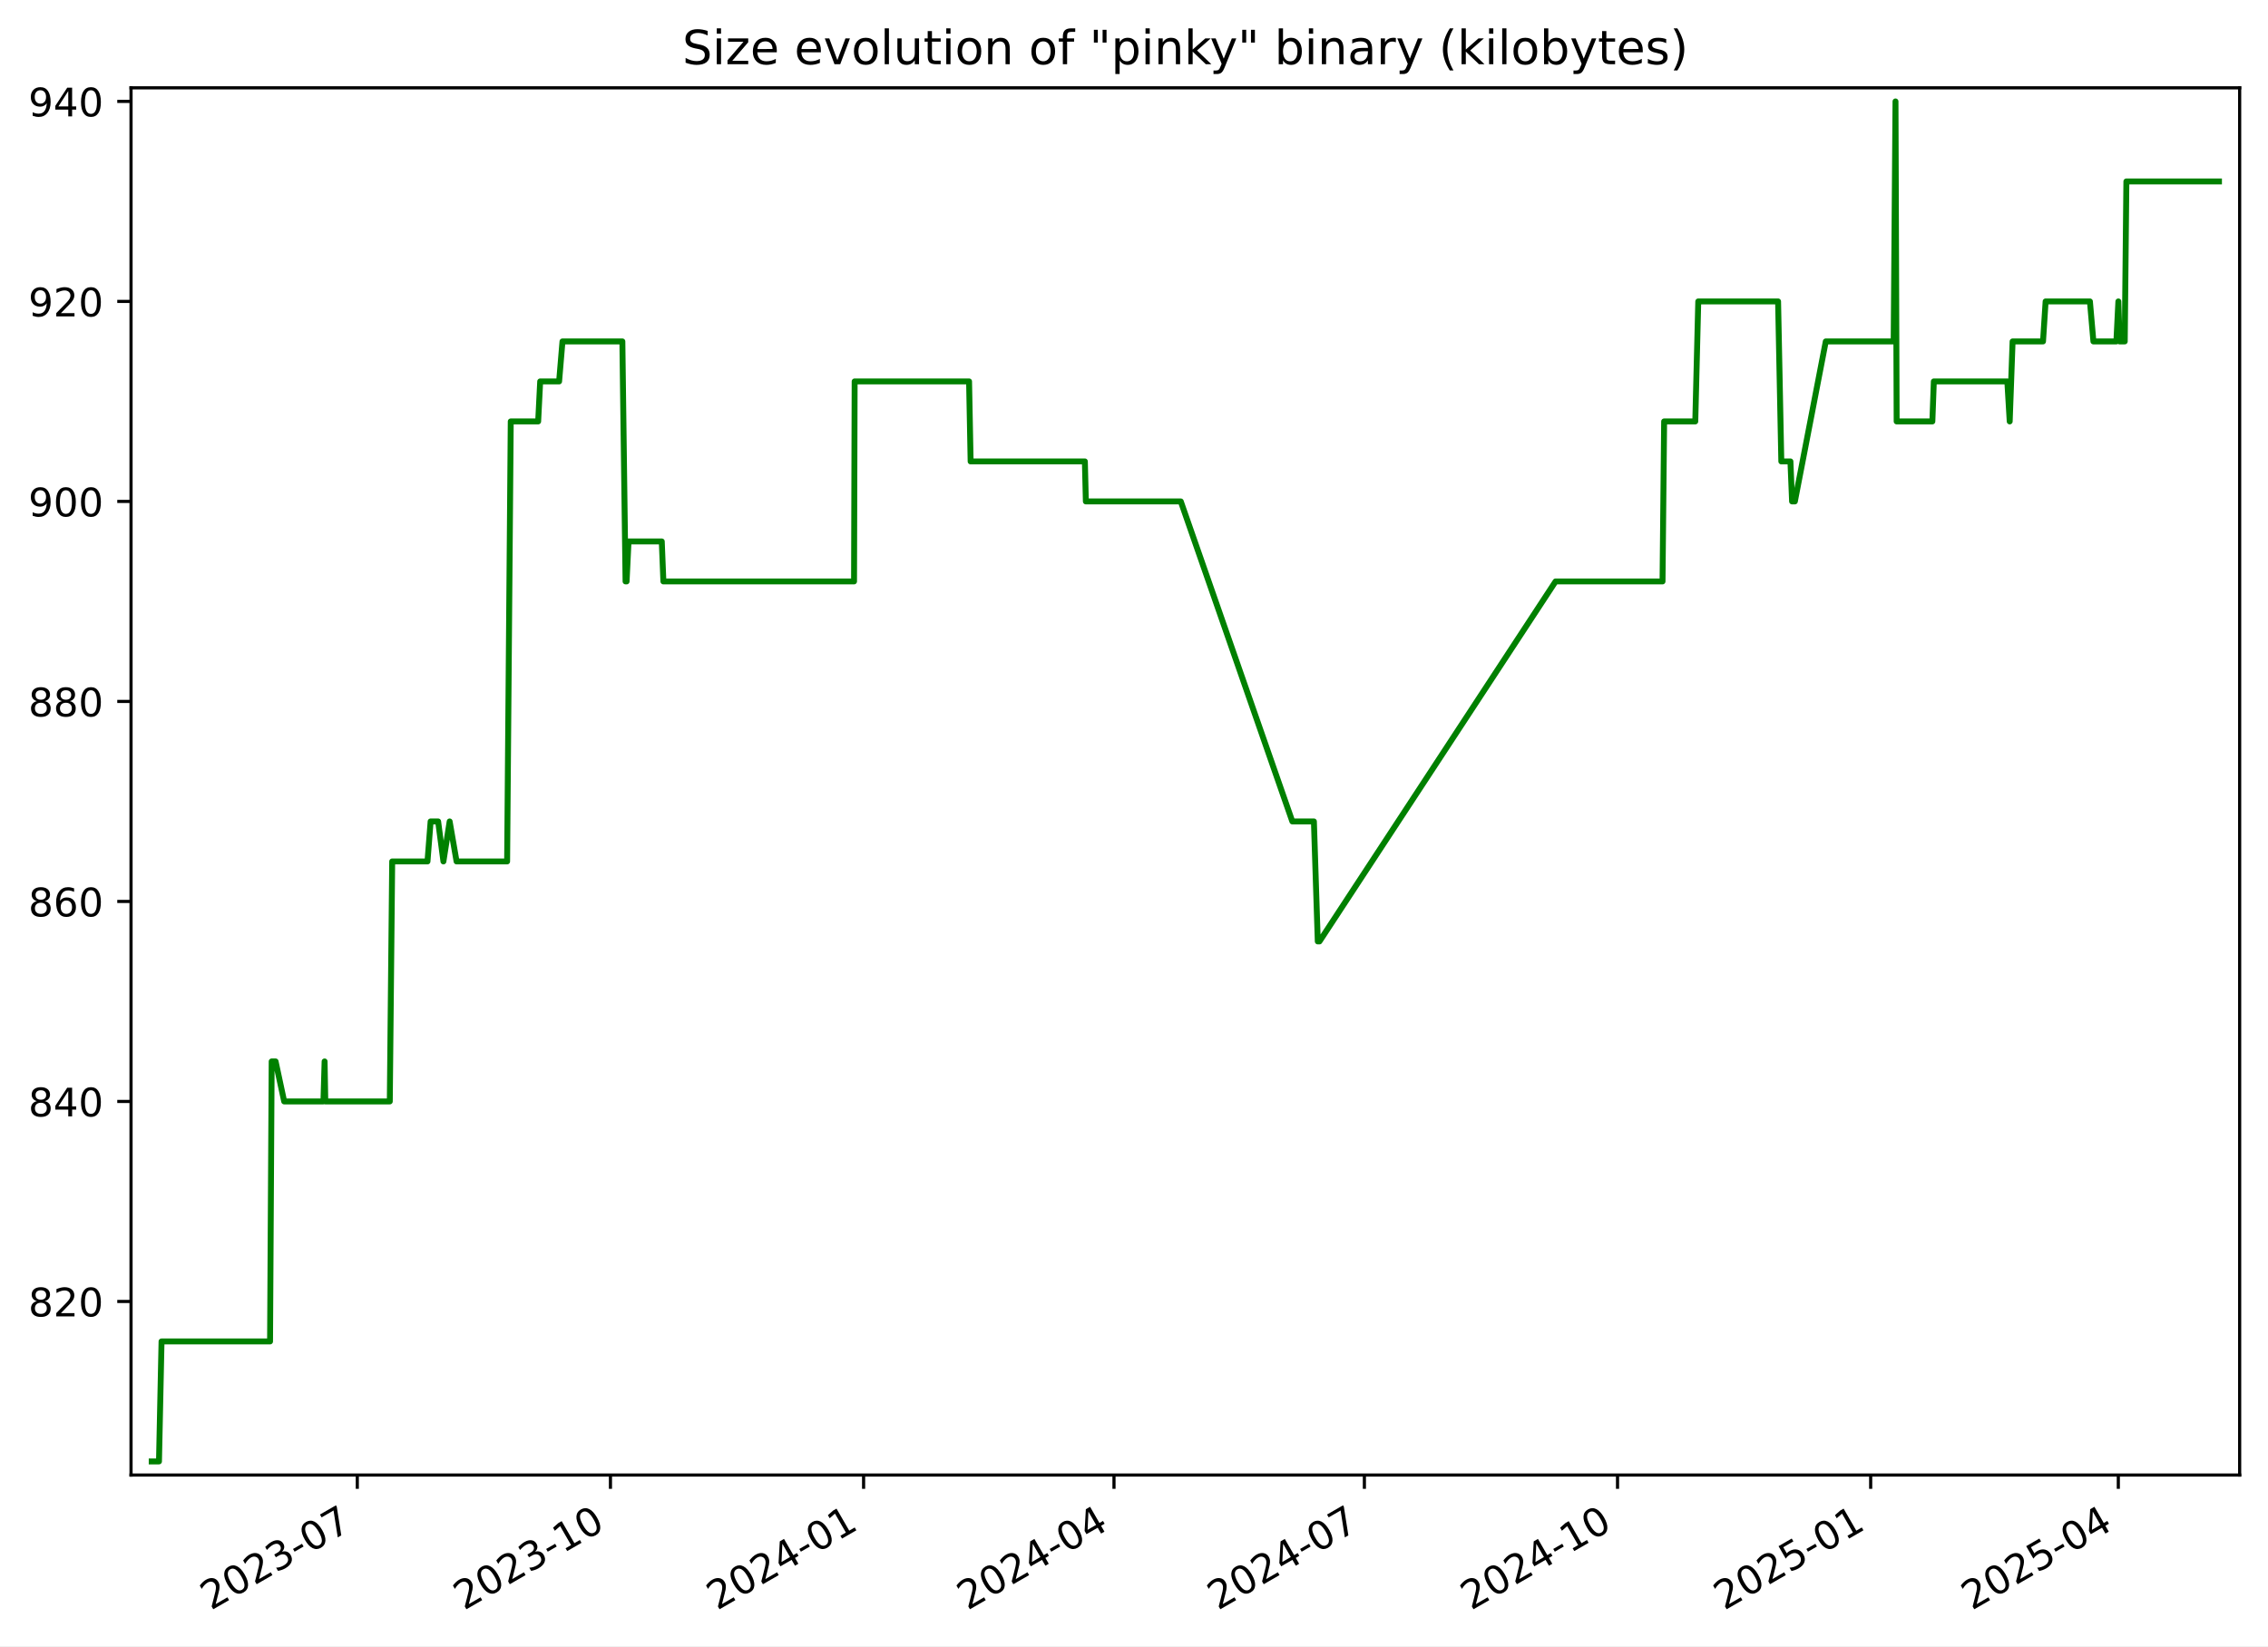
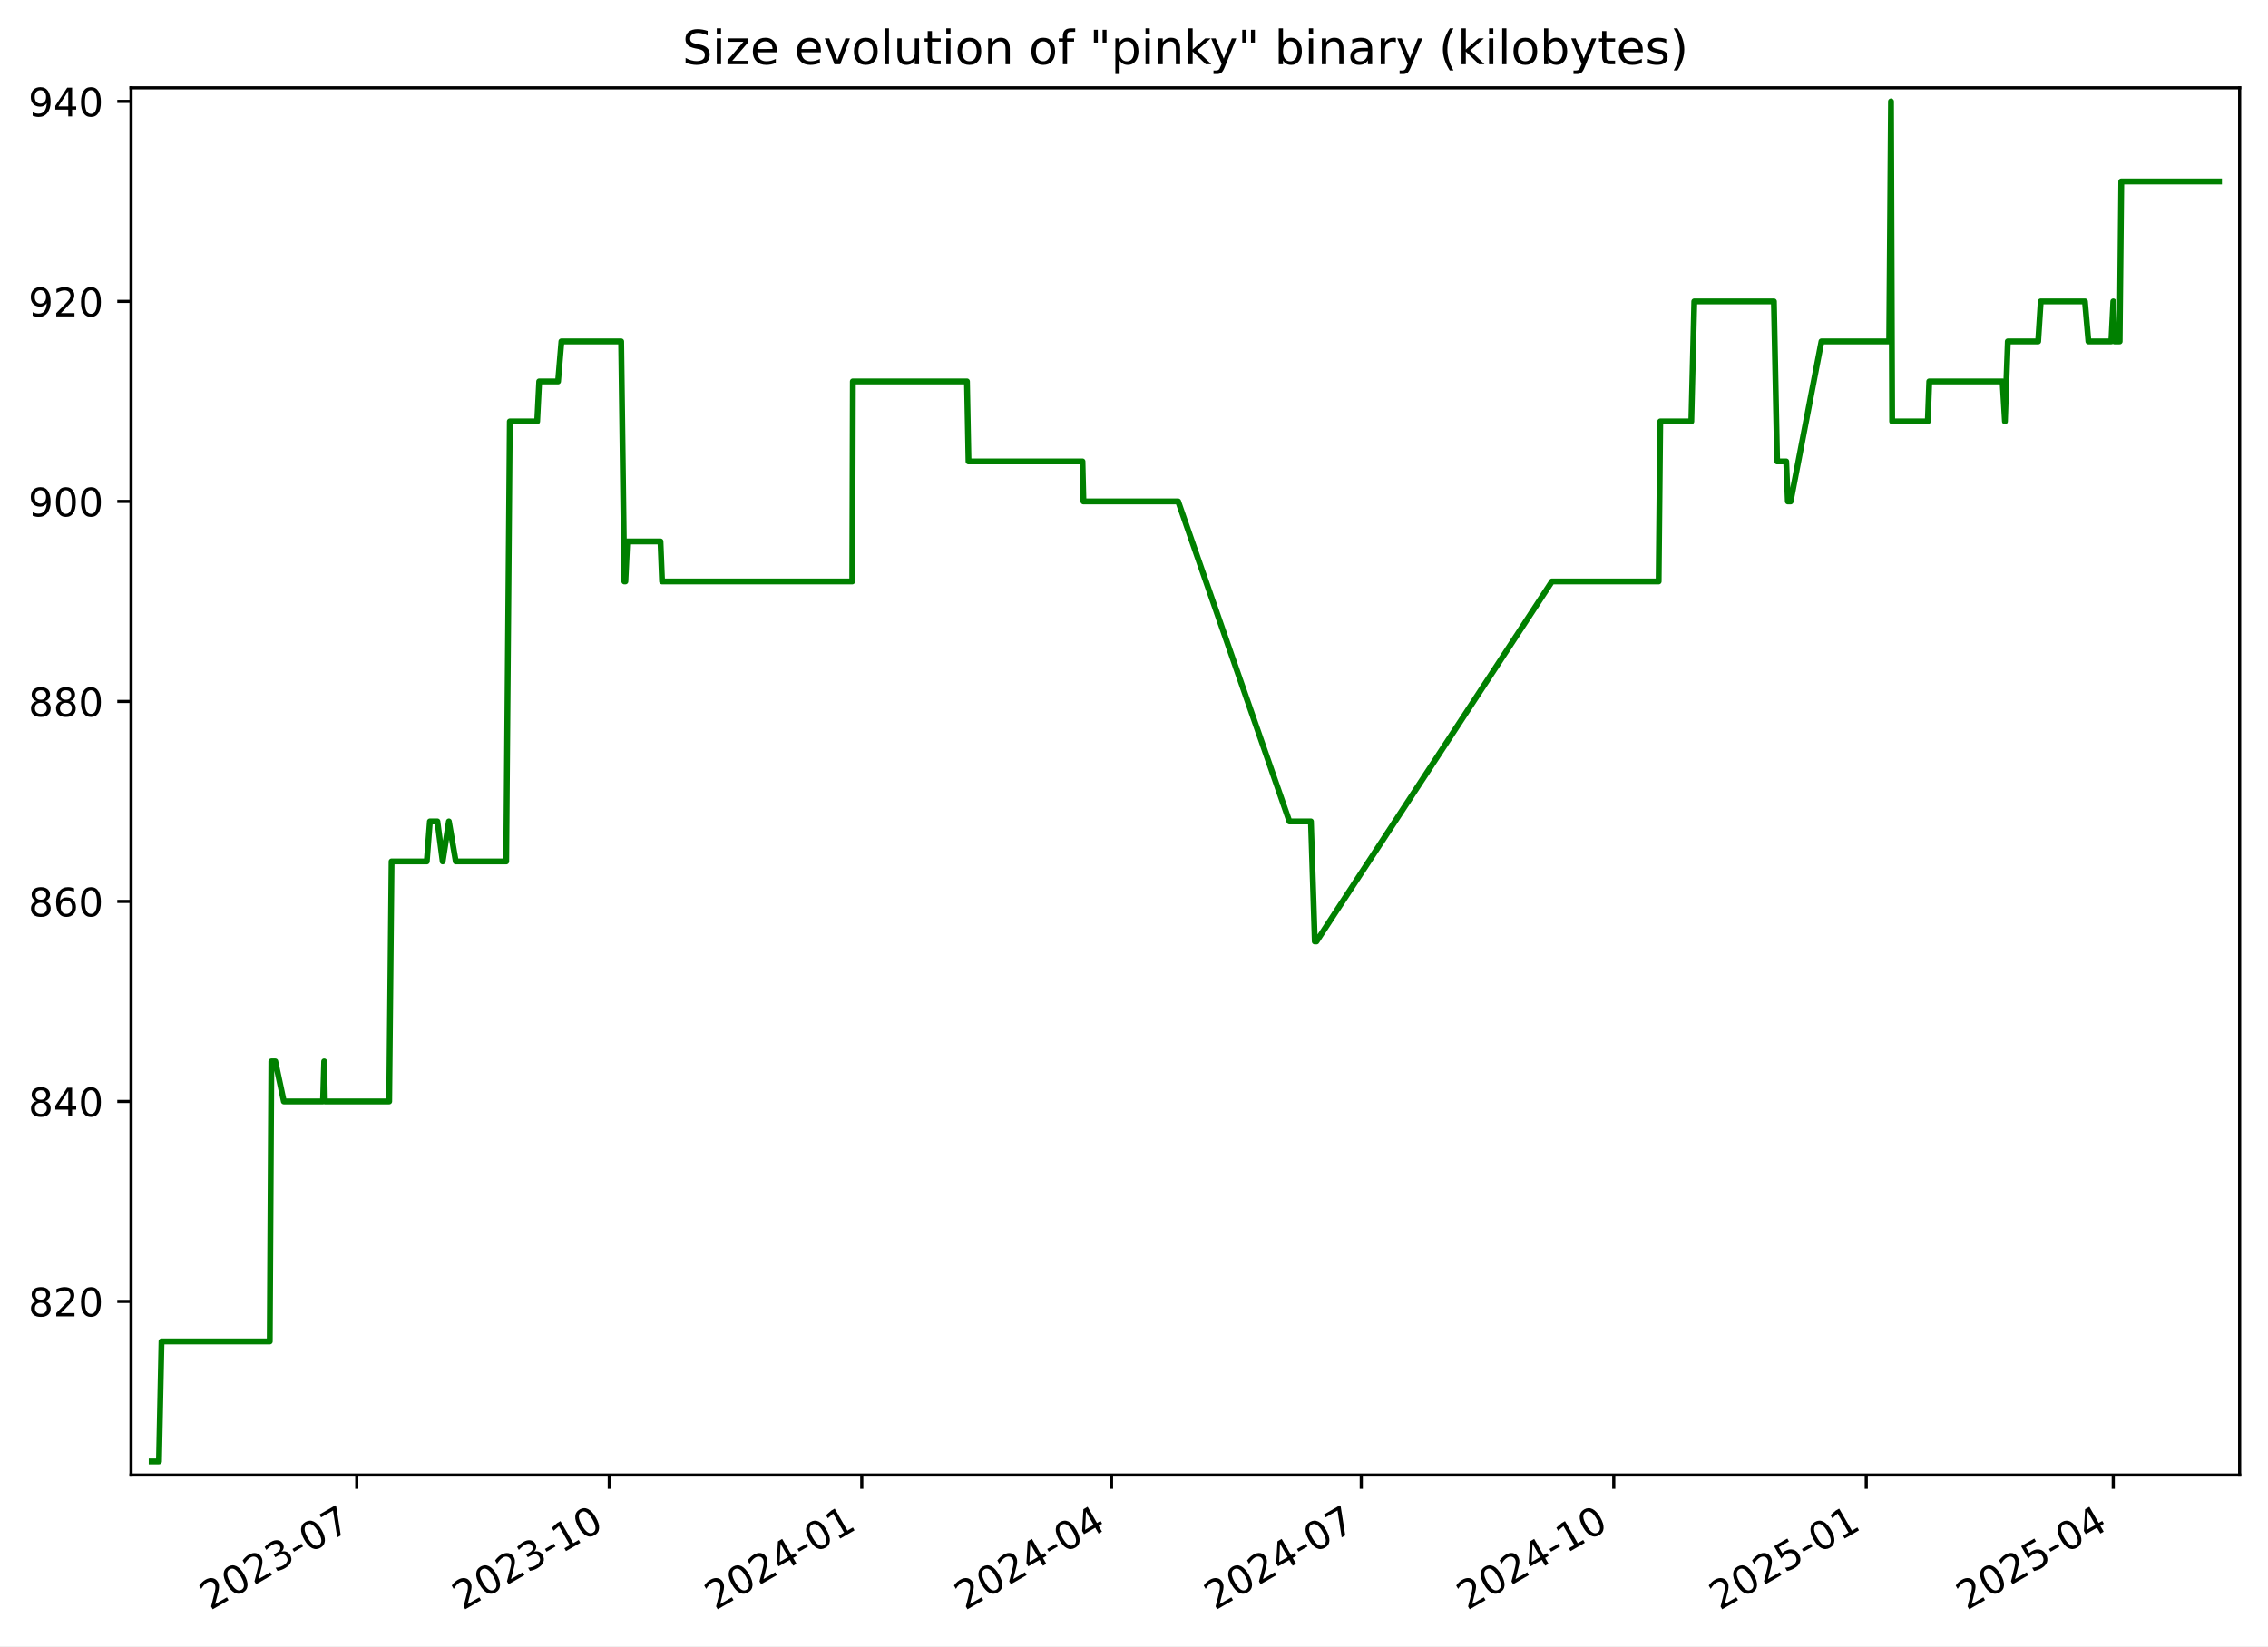
<svg xmlns="http://www.w3.org/2000/svg" xmlns:xlink="http://www.w3.org/1999/xlink" width="576.168pt" height="418.303pt" viewBox="0 0 576.168 418.303" version="1.1">
  <defs>
    <style type="text/css">*{stroke-linejoin: round; stroke-linecap: butt}</style>
  </defs>
  <g id="figure_1">
    <g id="patch_1">
      <path d="M -0 418.303  L 576.168 418.303  L 576.168 0  L -0 0  z " style="fill: #ffffff" />
    </g>
    <g id="axes_1">
      <g id="patch_2">
        <path d="M 33.288 374.83  L 568.967 374.83  L 568.967 22.318  L 33.288 22.318  z " style="fill: #ffffff" />
      </g>
      <g id="matplotlib.axis_1">
        <g id="xtick_1">
          <g id="line2d_1">
            <defs>
-               <path id="maa104e4323" d="M 0 0  L 0 3.5  " style="stroke: #000000; stroke-width: 0.8" />
+               <path id="m1bda8081ae" d="M 0 0  L 0 3.5  " style="stroke: #000000; stroke-width: 0.8" />
            </defs>
            <g>
-               <use xlink:href="#maa104e4323" x="90.77" y="374.83" style="stroke: #000000; stroke-width: 0.8" />
+               <use xlink:href="#m1bda8081ae" x="90.636" y="374.83" style="stroke: #000000; stroke-width: 0.8" />
            </g>
          </g>
          <g id="text_1">
-             <g transform="translate(53.54549 409.302) rotate(-30) scale(0.1 -0.1)">
+             <g transform="translate(53.41111 409.302) rotate(-30) scale(0.1 -0.1)">
              <defs>
                <path id="DejaVuSans-32" d="M 1228 531  L 3431 531  L 3431 0  L 469 0  L 469 531  Q 828 903 1448 1529  Q 2069 2156 2228 2338  Q 2531 2678 2651 2914  Q 2772 3150 2772 3378  Q 2772 3750 2511 3984  Q 2250 4219 1831 4219  Q 1534 4219 1204 4116  Q 875 4013 500 3803  L 500 4441  Q 881 4594 1212 4672  Q 1544 4750 1819 4750  Q 2544 4750 2975 4387  Q 3406 4025 3406 3419  Q 3406 3131 3298 2873  Q 3191 2616 2906 2266  Q 2828 2175 2409 1742  Q 1991 1309 1228 531  z " transform="scale(0.015625)" />
                <path id="DejaVuSans-30" d="M 2034 4250  Q 1547 4250 1301 3770  Q 1056 3291 1056 2328  Q 1056 1369 1301 889  Q 1547 409 2034 409  Q 2525 409 2770 889  Q 3016 1369 3016 2328  Q 3016 3291 2770 3770  Q 2525 4250 2034 4250  z M 2034 4750  Q 2819 4750 3233 4129  Q 3647 3509 3647 2328  Q 3647 1150 3233 529  Q 2819 -91 2034 -91  Q 1250 -91 836 529  Q 422 1150 422 2328  Q 422 3509 836 4129  Q 1250 4750 2034 4750  z " transform="scale(0.015625)" />
                <path id="DejaVuSans-33" d="M 2597 2516  Q 3050 2419 3304 2112  Q 3559 1806 3559 1356  Q 3559 666 3084 287  Q 2609 -91 1734 -91  Q 1441 -91 1130 -33  Q 819 25 488 141  L 488 750  Q 750 597 1062 519  Q 1375 441 1716 441  Q 2309 441 2620 675  Q 2931 909 2931 1356  Q 2931 1769 2642 2001  Q 2353 2234 1838 2234  L 1294 2234  L 1294 2753  L 1863 2753  Q 2328 2753 2575 2939  Q 2822 3125 2822 3475  Q 2822 3834 2567 4026  Q 2313 4219 1838 4219  Q 1578 4219 1281 4162  Q 984 4106 628 3988  L 628 4550  Q 988 4650 1302 4700  Q 1616 4750 1894 4750  Q 2613 4750 3031 4423  Q 3450 4097 3450 3541  Q 3450 3153 3228 2886  Q 3006 2619 2597 2516  z " transform="scale(0.015625)" />
                <path id="DejaVuSans-2d" d="M 313 2009  L 1997 2009  L 1997 1497  L 313 1497  L 313 2009  z " transform="scale(0.015625)" />
                <path id="DejaVuSans-37" d="M 525 4666  L 3525 4666  L 3525 4397  L 1831 0  L 1172 0  L 2766 4134  L 525 4134  L 525 4666  z " transform="scale(0.015625)" />
              </defs>
              <use xlink:href="#DejaVuSans-32" />
              <use xlink:href="#DejaVuSans-30" x="63.623" />
              <use xlink:href="#DejaVuSans-32" x="127.246" />
              <use xlink:href="#DejaVuSans-33" x="190.869" />
              <use xlink:href="#DejaVuSans-2d" x="254.492" />
              <use xlink:href="#DejaVuSans-30" x="290.576" />
              <use xlink:href="#DejaVuSans-37" x="354.199" />
            </g>
          </g>
        </g>
        <g id="xtick_2">
          <g id="line2d_2">
            <g>
-               <use xlink:href="#maa104e4323" x="155.08" y="374.83" style="stroke: #000000; stroke-width: 0.8" />
+               <use xlink:href="#m1bda8081ae" x="154.78" y="374.83" style="stroke: #000000; stroke-width: 0.8" />
            </g>
          </g>
          <g id="text_2">
-             <g transform="translate(117.8552 409.302) rotate(-30) scale(0.1 -0.1)">
+             <g transform="translate(117.5553 409.302) rotate(-30) scale(0.1 -0.1)">
              <defs>
                <path id="DejaVuSans-31" d="M 794 531  L 1825 531  L 1825 4091  L 703 3866  L 703 4441  L 1819 4666  L 2450 4666  L 2450 531  L 3481 531  L 3481 0  L 794 0  L 794 531  z " transform="scale(0.015625)" />
              </defs>
              <use xlink:href="#DejaVuSans-32" />
              <use xlink:href="#DejaVuSans-30" x="63.623" />
              <use xlink:href="#DejaVuSans-32" x="127.246" />
              <use xlink:href="#DejaVuSans-33" x="190.869" />
              <use xlink:href="#DejaVuSans-2d" x="254.492" />
              <use xlink:href="#DejaVuSans-31" x="290.576" />
              <use xlink:href="#DejaVuSans-30" x="354.199" />
            </g>
          </g>
        </g>
        <g id="xtick_3">
          <g id="line2d_3">
            <g>
-               <use xlink:href="#maa104e4323" x="219.39" y="374.83" style="stroke: #000000; stroke-width: 0.8" />
+               <use xlink:href="#m1bda8081ae" x="218.924" y="374.83" style="stroke: #000000; stroke-width: 0.8" />
            </g>
          </g>
          <g id="text_3">
-             <g transform="translate(182.1648 409.302) rotate(-30) scale(0.1 -0.1)">
+             <g transform="translate(181.6995 409.302) rotate(-30) scale(0.1 -0.1)">
              <defs>
                <path id="DejaVuSans-34" d="M 2419 4116  L 825 1625  L 2419 1625  L 2419 4116  z M 2253 4666  L 3047 4666  L 3047 1625  L 3713 1625  L 3713 1100  L 3047 1100  L 3047 0  L 2419 0  L 2419 1100  L 313 1100  L 313 1709  L 2253 4666  z " transform="scale(0.015625)" />
              </defs>
              <use xlink:href="#DejaVuSans-32" />
              <use xlink:href="#DejaVuSans-30" x="63.623" />
              <use xlink:href="#DejaVuSans-32" x="127.246" />
              <use xlink:href="#DejaVuSans-34" x="190.869" />
              <use xlink:href="#DejaVuSans-2d" x="254.492" />
              <use xlink:href="#DejaVuSans-30" x="290.576" />
              <use xlink:href="#DejaVuSans-31" x="354.199" />
            </g>
          </g>
        </g>
        <g id="xtick_4">
          <g id="line2d_4">
            <g>
-               <use xlink:href="#maa104e4323" x="283" y="374.83" style="stroke: #000000; stroke-width: 0.8" />
+               <use xlink:href="#m1bda8081ae" x="282.371" y="374.83" style="stroke: #000000; stroke-width: 0.8" />
            </g>
          </g>
          <g id="text_4">
-             <g transform="translate(245.7755 409.302) rotate(-30) scale(0.1 -0.1)">
+             <g transform="translate(245.1465 409.302) rotate(-30) scale(0.1 -0.1)">
              <use xlink:href="#DejaVuSans-32" />
              <use xlink:href="#DejaVuSans-30" x="63.623" />
              <use xlink:href="#DejaVuSans-32" x="127.246" />
              <use xlink:href="#DejaVuSans-34" x="190.869" />
              <use xlink:href="#DejaVuSans-2d" x="254.492" />
              <use xlink:href="#DejaVuSans-30" x="290.576" />
              <use xlink:href="#DejaVuSans-34" x="354.199" />
            </g>
          </g>
        </g>
        <g id="xtick_5">
          <g id="line2d_5">
            <g>
-               <use xlink:href="#maa104e4323" x="346.611" y="374.83" style="stroke: #000000; stroke-width: 0.8" />
+               <use xlink:href="#m1bda8081ae" x="345.818" y="374.83" style="stroke: #000000; stroke-width: 0.8" />
            </g>
          </g>
          <g id="text_5">
-             <g transform="translate(309.3862 409.302) rotate(-30) scale(0.1 -0.1)">
+             <g transform="translate(308.5935 409.302) rotate(-30) scale(0.1 -0.1)">
              <use xlink:href="#DejaVuSans-32" />
              <use xlink:href="#DejaVuSans-30" x="63.623" />
              <use xlink:href="#DejaVuSans-32" x="127.246" />
              <use xlink:href="#DejaVuSans-34" x="190.869" />
              <use xlink:href="#DejaVuSans-2d" x="254.492" />
              <use xlink:href="#DejaVuSans-30" x="290.576" />
              <use xlink:href="#DejaVuSans-37" x="354.199" />
            </g>
          </g>
        </g>
        <g id="xtick_6">
          <g id="line2d_6">
            <g>
-               <use xlink:href="#maa104e4323" x="410.921" y="374.83" style="stroke: #000000; stroke-width: 0.8" />
+               <use xlink:href="#m1bda8081ae" x="409.963" y="374.83" style="stroke: #000000; stroke-width: 0.8" />
            </g>
          </g>
          <g id="text_6">
-             <g transform="translate(373.6958 409.302) rotate(-30) scale(0.1 -0.1)">
+             <g transform="translate(372.7377 409.302) rotate(-30) scale(0.1 -0.1)">
              <use xlink:href="#DejaVuSans-32" />
              <use xlink:href="#DejaVuSans-30" x="63.623" />
              <use xlink:href="#DejaVuSans-32" x="127.246" />
              <use xlink:href="#DejaVuSans-34" x="190.869" />
              <use xlink:href="#DejaVuSans-2d" x="254.492" />
              <use xlink:href="#DejaVuSans-31" x="290.576" />
              <use xlink:href="#DejaVuSans-30" x="354.199" />
            </g>
          </g>
        </g>
        <g id="xtick_7">
          <g id="line2d_7">
            <g>
-               <use xlink:href="#maa104e4323" x="475.23" y="374.83" style="stroke: #000000; stroke-width: 0.8" />
+               <use xlink:href="#m1bda8081ae" x="474.107" y="374.83" style="stroke: #000000; stroke-width: 0.8" />
            </g>
          </g>
          <g id="text_7">
-             <g transform="translate(438.0055 409.302) rotate(-30) scale(0.1 -0.1)">
+             <g transform="translate(436.882 409.302) rotate(-30) scale(0.1 -0.1)">
              <defs>
                <path id="DejaVuSans-35" d="M 691 4666  L 3169 4666  L 3169 4134  L 1269 4134  L 1269 2991  Q 1406 3038 1543 3061  Q 1681 3084 1819 3084  Q 2600 3084 3056 2656  Q 3513 2228 3513 1497  Q 3513 744 3044 326  Q 2575 -91 1722 -91  Q 1428 -91 1123 -41  Q 819 9 494 109  L 494 744  Q 775 591 1075 516  Q 1375 441 1709 441  Q 2250 441 2565 725  Q 2881 1009 2881 1497  Q 2881 1984 2565 2268  Q 2250 2553 1709 2553  Q 1456 2553 1204 2497  Q 953 2441 691 2322  L 691 4666  z " transform="scale(0.015625)" />
              </defs>
              <use xlink:href="#DejaVuSans-32" />
              <use xlink:href="#DejaVuSans-30" x="63.623" />
              <use xlink:href="#DejaVuSans-32" x="127.246" />
              <use xlink:href="#DejaVuSans-35" x="190.869" />
              <use xlink:href="#DejaVuSans-2d" x="254.492" />
              <use xlink:href="#DejaVuSans-30" x="290.576" />
              <use xlink:href="#DejaVuSans-31" x="354.199" />
            </g>
          </g>
        </g>
        <g id="xtick_8">
          <g id="line2d_8">
            <g>
-               <use xlink:href="#maa104e4323" x="538.142" y="374.83" style="stroke: #000000; stroke-width: 0.8" />
+               <use xlink:href="#m1bda8081ae" x="536.857" y="374.83" style="stroke: #000000; stroke-width: 0.8" />
            </g>
          </g>
          <g id="text_8">
-             <g transform="translate(500.9172 409.302) rotate(-30) scale(0.1 -0.1)">
+             <g transform="translate(499.6317 409.302) rotate(-30) scale(0.1 -0.1)">
              <use xlink:href="#DejaVuSans-32" />
              <use xlink:href="#DejaVuSans-30" x="63.623" />
              <use xlink:href="#DejaVuSans-32" x="127.246" />
              <use xlink:href="#DejaVuSans-35" x="190.869" />
              <use xlink:href="#DejaVuSans-2d" x="254.492" />
              <use xlink:href="#DejaVuSans-30" x="290.576" />
              <use xlink:href="#DejaVuSans-34" x="354.199" />
            </g>
          </g>
        </g>
      </g>
      <g id="matplotlib.axis_2">
        <g id="ytick_1">
          <g id="line2d_9">
            <defs>
-               <path id="mbb2ace8b26" d="M 0 0  L -3.5 0  " style="stroke: #000000; stroke-width: 0.8" />
+               <path id="mf9d3afd889" d="M 0 0  L -3.5 0  " style="stroke: #000000; stroke-width: 0.8" />
            </defs>
            <g>
-               <use xlink:href="#mbb2ace8b26" x="33.288" y="330.715" style="stroke: #000000; stroke-width: 0.8" />
+               <use xlink:href="#mf9d3afd889" x="33.288" y="330.715" style="stroke: #000000; stroke-width: 0.8" />
            </g>
          </g>
          <g id="text_9">
            <g transform="translate(7.2 334.5145) scale(0.1 -0.1)">
              <defs>
                <path id="DejaVuSans-38" d="M 2034 2216  Q 1584 2216 1326 1975  Q 1069 1734 1069 1313  Q 1069 891 1326 650  Q 1584 409 2034 409  Q 2484 409 2743 651  Q 3003 894 3003 1313  Q 3003 1734 2745 1975  Q 2488 2216 2034 2216  z M 1403 2484  Q 997 2584 770 2862  Q 544 3141 544 3541  Q 544 4100 942 4425  Q 1341 4750 2034 4750  Q 2731 4750 3128 4425  Q 3525 4100 3525 3541  Q 3525 3141 3298 2862  Q 3072 2584 2669 2484  Q 3125 2378 3379 2068  Q 3634 1759 3634 1313  Q 3634 634 3220 271  Q 2806 -91 2034 -91  Q 1263 -91 848 271  Q 434 634 434 1313  Q 434 1759 690 2068  Q 947 2378 1403 2484  z M 1172 3481  Q 1172 3119 1398 2916  Q 1625 2713 2034 2713  Q 2441 2713 2670 2916  Q 2900 3119 2900 3481  Q 2900 3844 2670 4047  Q 2441 4250 2034 4250  Q 1625 4250 1398 4047  Q 1172 3844 1172 3481  z " transform="scale(0.015625)" />
              </defs>
              <use xlink:href="#DejaVuSans-38" />
              <use xlink:href="#DejaVuSans-32" x="63.623" />
              <use xlink:href="#DejaVuSans-30" x="127.246" />
            </g>
          </g>
        </g>
        <g id="ytick_2">
          <g id="line2d_10">
            <g>
-               <use xlink:href="#mbb2ace8b26" x="33.288" y="279.892" style="stroke: #000000; stroke-width: 0.8" />
+               <use xlink:href="#mf9d3afd889" x="33.288" y="279.892" style="stroke: #000000; stroke-width: 0.8" />
            </g>
          </g>
          <g id="text_10">
            <g transform="translate(7.2 283.691) scale(0.1 -0.1)">
              <use xlink:href="#DejaVuSans-38" />
              <use xlink:href="#DejaVuSans-34" x="63.623" />
              <use xlink:href="#DejaVuSans-30" x="127.246" />
            </g>
          </g>
        </g>
        <g id="ytick_3">
          <g id="line2d_11">
            <g>
-               <use xlink:href="#mbb2ace8b26" x="33.288" y="229.068" style="stroke: #000000; stroke-width: 0.8" />
+               <use xlink:href="#mf9d3afd889" x="33.288" y="229.068" style="stroke: #000000; stroke-width: 0.8" />
            </g>
          </g>
          <g id="text_11">
            <g transform="translate(7.2 232.8675) scale(0.1 -0.1)">
              <defs>
                <path id="DejaVuSans-36" d="M 2113 2584  Q 1688 2584 1439 2293  Q 1191 2003 1191 1497  Q 1191 994 1439 701  Q 1688 409 2113 409  Q 2538 409 2786 701  Q 3034 994 3034 1497  Q 3034 2003 2786 2293  Q 2538 2584 2113 2584  z M 3366 4563  L 3366 3988  Q 3128 4100 2886 4159  Q 2644 4219 2406 4219  Q 1781 4219 1451 3797  Q 1122 3375 1075 2522  Q 1259 2794 1537 2939  Q 1816 3084 2150 3084  Q 2853 3084 3261 2657  Q 3669 2231 3669 1497  Q 3669 778 3244 343  Q 2819 -91 2113 -91  Q 1303 -91 875 529  Q 447 1150 447 2328  Q 447 3434 972 4092  Q 1497 4750 2381 4750  Q 2619 4750 2861 4703  Q 3103 4656 3366 4563  z " transform="scale(0.015625)" />
              </defs>
              <use xlink:href="#DejaVuSans-38" />
              <use xlink:href="#DejaVuSans-36" x="63.623" />
              <use xlink:href="#DejaVuSans-30" x="127.246" />
            </g>
          </g>
        </g>
        <g id="ytick_4">
          <g id="line2d_12">
            <g>
-               <use xlink:href="#mbb2ace8b26" x="33.288" y="178.245" style="stroke: #000000; stroke-width: 0.8" />
+               <use xlink:href="#mf9d3afd889" x="33.288" y="178.245" style="stroke: #000000; stroke-width: 0.8" />
            </g>
          </g>
          <g id="text_12">
            <g transform="translate(7.2 182.0439) scale(0.1 -0.1)">
              <use xlink:href="#DejaVuSans-38" />
              <use xlink:href="#DejaVuSans-38" x="63.623" />
              <use xlink:href="#DejaVuSans-30" x="127.246" />
            </g>
          </g>
        </g>
        <g id="ytick_5">
          <g id="line2d_13">
            <g>
-               <use xlink:href="#mbb2ace8b26" x="33.288" y="127.421" style="stroke: #000000; stroke-width: 0.8" />
+               <use xlink:href="#mf9d3afd889" x="33.288" y="127.421" style="stroke: #000000; stroke-width: 0.8" />
            </g>
          </g>
          <g id="text_13">
            <g transform="translate(7.2 131.2204) scale(0.1 -0.1)">
              <defs>
                <path id="DejaVuSans-39" d="M 703 97  L 703 672  Q 941 559 1184 500  Q 1428 441 1663 441  Q 2288 441 2617 861  Q 2947 1281 2994 2138  Q 2813 1869 2534 1725  Q 2256 1581 1919 1581  Q 1219 1581 811 2004  Q 403 2428 403 3163  Q 403 3881 828 4315  Q 1253 4750 1959 4750  Q 2769 4750 3195 4129  Q 3622 3509 3622 2328  Q 3622 1225 3098 567  Q 2575 -91 1691 -91  Q 1453 -91 1209 -44  Q 966 3 703 97  z M 1959 2075  Q 2384 2075 2632 2365  Q 2881 2656 2881 3163  Q 2881 3666 2632 3958  Q 2384 4250 1959 4250  Q 1534 4250 1286 3958  Q 1038 3666 1038 3163  Q 1038 2656 1286 2365  Q 1534 2075 1959 2075  z " transform="scale(0.015625)" />
              </defs>
              <use xlink:href="#DejaVuSans-39" />
              <use xlink:href="#DejaVuSans-30" x="63.623" />
              <use xlink:href="#DejaVuSans-30" x="127.246" />
            </g>
          </g>
        </g>
        <g id="ytick_6">
          <g id="line2d_14">
            <g>
-               <use xlink:href="#mbb2ace8b26" x="33.288" y="76.598" style="stroke: #000000; stroke-width: 0.8" />
+               <use xlink:href="#mf9d3afd889" x="33.288" y="76.598" style="stroke: #000000; stroke-width: 0.8" />
            </g>
          </g>
          <g id="text_14">
            <g transform="translate(7.2 80.39687) scale(0.1 -0.1)">
              <use xlink:href="#DejaVuSans-39" />
              <use xlink:href="#DejaVuSans-32" x="63.623" />
              <use xlink:href="#DejaVuSans-30" x="127.246" />
            </g>
          </g>
        </g>
        <g id="ytick_7">
          <g id="line2d_15">
            <g>
-               <use xlink:href="#mbb2ace8b26" x="33.288" y="25.774" style="stroke: #000000; stroke-width: 0.8" />
+               <use xlink:href="#mf9d3afd889" x="33.288" y="25.774" style="stroke: #000000; stroke-width: 0.8" />
            </g>
          </g>
          <g id="text_15">
            <g transform="translate(7.2 29.57334) scale(0.1 -0.1)">
              <use xlink:href="#DejaVuSans-39" />
              <use xlink:href="#DejaVuSans-34" x="63.623" />
              <use xlink:href="#DejaVuSans-30" x="127.246" />
            </g>
          </g>
        </g>
      </g>
      <g id="line2d_16">
-         <path d="M 38.539 371.374  L 40.39 371.374  L 41.037 340.88  L 68.606 340.88  L 69.016 269.727  L 70.015 269.727  L 72.193 279.892  L 82.166 279.892  L 82.463 269.727  L 82.64 279.892  L 99.025 279.892  L 99.634 218.904  L 108.601 218.904  L 109.394 208.739  L 111.307 208.739  L 112.647 218.904  L 114.232 208.739  L 115.988 218.904  L 128.831 218.904  L 129.751 107.092  L 136.717 107.092  L 137.23 96.927  L 142.038 96.927  L 142.892 86.762  L 158.107 86.762  L 158.918 147.751  L 159.183 147.751  L 159.675 137.586  L 168.119 137.586  L 168.529 147.751  L 216.964 147.751  L 217.115 96.927  L 246.187 96.927  L 246.579 117.256  L 275.604 117.256  L 275.853 127.421  L 299.973 127.421  L 328.305 208.739  L 333.788 208.739  L 334.772 239.233  L 335.198 239.233  L 395.182 147.751  L 422.354 147.751  L 422.761 107.092  L 430.674 107.092  L 431.43 76.598  L 451.71 76.598  L 452.53 117.256  L 454.845 117.256  L 455.261 127.421  L 455.972 127.421  L 463.823 86.762  L 481.071 86.762  L 481.537 25.774  L 481.83 107.092  L 490.902 107.092  L 491.276 96.927  L 509.944 96.927  L 510.55 107.092  L 511.285 86.762  L 519.015 86.762  L 519.673 76.598  L 530.93 76.598  L 531.814 86.762  L 537.65 86.762  L 538.154 76.598  L 538.464 86.762  L 539.777 86.762  L 540.189 46.104  L 563.716 46.104  L 563.716 46.104  " clip-path="url(#pb77259b457)" style="fill: none; stroke: #008000; stroke-width: 1.5; stroke-linecap: square" />
+         <path d="M 38.539 371.374  L 40.385 371.374  L 41.031 340.88  L 68.529 340.88  L 68.937 269.727  L 69.934 269.727  L 72.107 279.892  L 82.054 279.892  L 82.35 269.727  L 82.527 279.892  L 98.87 279.892  L 99.477 218.904  L 108.421 218.904  L 109.212 208.739  L 111.12 208.739  L 112.456 218.904  L 114.037 208.739  L 115.788 218.904  L 128.598 218.904  L 129.517 107.092  L 136.464 107.092  L 136.976 96.927  L 141.771 96.927  L 142.623 86.762  L 157.799 86.762  L 158.608 147.751  L 158.873 147.751  L 159.363 137.586  L 167.786 137.586  L 168.195 147.751  L 216.505 147.751  L 216.655 96.927  L 245.652 96.927  L 246.044 117.256  L 274.994 117.256  L 275.242 127.421  L 299.301 127.421  L 327.559 208.739  L 333.028 208.739  L 334.01 239.233  L 334.435 239.233  L 394.265 147.751  L 421.366 147.751  L 421.773 107.092  L 429.665 107.092  L 430.419 76.598  L 450.647 76.598  L 451.465 117.256  L 453.774 117.256  L 454.188 127.421  L 454.898 127.421  L 462.729 86.762  L 479.932 86.762  L 480.397 25.774  L 480.69 107.092  L 489.738 107.092  L 490.111 96.927  L 508.732 96.927  L 509.336 107.092  L 510.068 86.762  L 517.779 86.762  L 518.435 76.598  L 529.663 76.598  L 530.545 86.762  L 536.366 86.762  L 536.868 76.598  L 537.178 86.762  L 538.487 86.762  L 538.898 46.104  L 563.716 46.104  L 563.716 46.104  " clip-path="url(#p21bc37e5c4)" style="fill: none; stroke: #008000; stroke-width: 1.5; stroke-linecap: square" />
      </g>
      <g id="patch_3">
        <path d="M 33.288 374.83  L 33.288 22.318  " style="fill: none; stroke: #000000; stroke-width: 0.8; stroke-linejoin: miter; stroke-linecap: square" />
      </g>
      <g id="patch_4">
        <path d="M 568.967 374.83  L 568.967 22.318  " style="fill: none; stroke: #000000; stroke-width: 0.8; stroke-linejoin: miter; stroke-linecap: square" />
      </g>
      <g id="patch_5">
        <path d="M 33.288 374.83  L 568.967 374.83  " style="fill: none; stroke: #000000; stroke-width: 0.8; stroke-linejoin: miter; stroke-linecap: square" />
      </g>
      <g id="patch_6">
        <path d="M 33.288 22.318  L 568.967 22.318  " style="fill: none; stroke: #000000; stroke-width: 0.8; stroke-linejoin: miter; stroke-linecap: square" />
      </g>
      <g id="text_16">
        <g transform="translate(173.3453 16.31812) scale(0.12 -0.12)">
          <defs>
            <path id="DejaVuSans-53" d="M 3425 4513  L 3425 3897  Q 3066 4069 2747 4153  Q 2428 4238 2131 4238  Q 1616 4238 1336 4038  Q 1056 3838 1056 3469  Q 1056 3159 1242 3001  Q 1428 2844 1947 2747  L 2328 2669  Q 3034 2534 3370 2195  Q 3706 1856 3706 1288  Q 3706 609 3251 259  Q 2797 -91 1919 -91  Q 1588 -91 1214 -16  Q 841 59 441 206  L 441 856  Q 825 641 1194 531  Q 1563 422 1919 422  Q 2459 422 2753 634  Q 3047 847 3047 1241  Q 3047 1584 2836 1778  Q 2625 1972 2144 2069  L 1759 2144  Q 1053 2284 737 2584  Q 422 2884 422 3419  Q 422 4038 858 4394  Q 1294 4750 2059 4750  Q 2388 4750 2728 4690  Q 3069 4631 3425 4513  z " transform="scale(0.015625)" />
            <path id="DejaVuSans-69" d="M 603 3500  L 1178 3500  L 1178 0  L 603 0  L 603 3500  z M 603 4863  L 1178 4863  L 1178 4134  L 603 4134  L 603 4863  z " transform="scale(0.015625)" />
            <path id="DejaVuSans-7a" d="M 353 3500  L 3084 3500  L 3084 2975  L 922 459  L 3084 459  L 3084 0  L 275 0  L 275 525  L 2438 3041  L 353 3041  L 353 3500  z " transform="scale(0.015625)" />
            <path id="DejaVuSans-65" d="M 3597 1894  L 3597 1613  L 953 1613  Q 991 1019 1311 708  Q 1631 397 2203 397  Q 2534 397 2845 478  Q 3156 559 3463 722  L 3463 178  Q 3153 47 2828 -22  Q 2503 -91 2169 -91  Q 1331 -91 842 396  Q 353 884 353 1716  Q 353 2575 817 3079  Q 1281 3584 2069 3584  Q 2775 3584 3186 3129  Q 3597 2675 3597 1894  z M 3022 2063  Q 3016 2534 2758 2815  Q 2500 3097 2075 3097  Q 1594 3097 1305 2825  Q 1016 2553 972 2059  L 3022 2063  z " transform="scale(0.015625)" />
            <path id="DejaVuSans-20" transform="scale(0.015625)" />
            <path id="DejaVuSans-76" d="M 191 3500  L 800 3500  L 1894 563  L 2988 3500  L 3597 3500  L 2284 0  L 1503 0  L 191 3500  z " transform="scale(0.015625)" />
            <path id="DejaVuSans-6f" d="M 1959 3097  Q 1497 3097 1228 2736  Q 959 2375 959 1747  Q 959 1119 1226 758  Q 1494 397 1959 397  Q 2419 397 2687 759  Q 2956 1122 2956 1747  Q 2956 2369 2687 2733  Q 2419 3097 1959 3097  z M 1959 3584  Q 2709 3584 3137 3096  Q 3566 2609 3566 1747  Q 3566 888 3137 398  Q 2709 -91 1959 -91  Q 1206 -91 779 398  Q 353 888 353 1747  Q 353 2609 779 3096  Q 1206 3584 1959 3584  z " transform="scale(0.015625)" />
            <path id="DejaVuSans-6c" d="M 603 4863  L 1178 4863  L 1178 0  L 603 0  L 603 4863  z " transform="scale(0.015625)" />
            <path id="DejaVuSans-75" d="M 544 1381  L 544 3500  L 1119 3500  L 1119 1403  Q 1119 906 1312 657  Q 1506 409 1894 409  Q 2359 409 2629 706  Q 2900 1003 2900 1516  L 2900 3500  L 3475 3500  L 3475 0  L 2900 0  L 2900 538  Q 2691 219 2414 64  Q 2138 -91 1772 -91  Q 1169 -91 856 284  Q 544 659 544 1381  z M 1991 3584  L 1991 3584  z " transform="scale(0.015625)" />
            <path id="DejaVuSans-74" d="M 1172 4494  L 1172 3500  L 2356 3500  L 2356 3053  L 1172 3053  L 1172 1153  Q 1172 725 1289 603  Q 1406 481 1766 481  L 2356 481  L 2356 0  L 1766 0  Q 1100 0 847 248  Q 594 497 594 1153  L 594 3053  L 172 3053  L 172 3500  L 594 3500  L 594 4494  L 1172 4494  z " transform="scale(0.015625)" />
            <path id="DejaVuSans-6e" d="M 3513 2113  L 3513 0  L 2938 0  L 2938 2094  Q 2938 2591 2744 2837  Q 2550 3084 2163 3084  Q 1697 3084 1428 2787  Q 1159 2491 1159 1978  L 1159 0  L 581 0  L 581 3500  L 1159 3500  L 1159 2956  Q 1366 3272 1645 3428  Q 1925 3584 2291 3584  Q 2894 3584 3203 3211  Q 3513 2838 3513 2113  z " transform="scale(0.015625)" />
            <path id="DejaVuSans-66" d="M 2375 4863  L 2375 4384  L 1825 4384  Q 1516 4384 1395 4259  Q 1275 4134 1275 3809  L 1275 3500  L 2222 3500  L 2222 3053  L 1275 3053  L 1275 0  L 697 0  L 697 3053  L 147 3053  L 147 3500  L 697 3500  L 697 3744  Q 697 4328 969 4595  Q 1241 4863 1831 4863  L 2375 4863  z " transform="scale(0.015625)" />
            <path id="DejaVuSans-22" d="M 1147 4666  L 1147 2931  L 616 2931  L 616 4666  L 1147 4666  z M 2328 4666  L 2328 2931  L 1797 2931  L 1797 4666  L 2328 4666  z " transform="scale(0.015625)" />
            <path id="DejaVuSans-70" d="M 1159 525  L 1159 -1331  L 581 -1331  L 581 3500  L 1159 3500  L 1159 2969  Q 1341 3281 1617 3432  Q 1894 3584 2278 3584  Q 2916 3584 3314 3078  Q 3713 2572 3713 1747  Q 3713 922 3314 415  Q 2916 -91 2278 -91  Q 1894 -91 1617 61  Q 1341 213 1159 525  z M 3116 1747  Q 3116 2381 2855 2742  Q 2594 3103 2138 3103  Q 1681 3103 1420 2742  Q 1159 2381 1159 1747  Q 1159 1113 1420 752  Q 1681 391 2138 391  Q 2594 391 2855 752  Q 3116 1113 3116 1747  z " transform="scale(0.015625)" />
            <path id="DejaVuSans-6b" d="M 581 4863  L 1159 4863  L 1159 1991  L 2875 3500  L 3609 3500  L 1753 1863  L 3688 0  L 2938 0  L 1159 1709  L 1159 0  L 581 0  L 581 4863  z " transform="scale(0.015625)" />
            <path id="DejaVuSans-79" d="M 2059 -325  Q 1816 -950 1584 -1140  Q 1353 -1331 966 -1331  L 506 -1331  L 506 -850  L 844 -850  Q 1081 -850 1212 -737  Q 1344 -625 1503 -206  L 1606 56  L 191 3500  L 800 3500  L 1894 763  L 2988 3500  L 3597 3500  L 2059 -325  z " transform="scale(0.015625)" />
            <path id="DejaVuSans-62" d="M 3116 1747  Q 3116 2381 2855 2742  Q 2594 3103 2138 3103  Q 1681 3103 1420 2742  Q 1159 2381 1159 1747  Q 1159 1113 1420 752  Q 1681 391 2138 391  Q 2594 391 2855 752  Q 3116 1113 3116 1747  z M 1159 2969  Q 1341 3281 1617 3432  Q 1894 3584 2278 3584  Q 2916 3584 3314 3078  Q 3713 2572 3713 1747  Q 3713 922 3314 415  Q 2916 -91 2278 -91  Q 1894 -91 1617 61  Q 1341 213 1159 525  L 1159 0  L 581 0  L 581 4863  L 1159 4863  L 1159 2969  z " transform="scale(0.015625)" />
            <path id="DejaVuSans-61" d="M 2194 1759  Q 1497 1759 1228 1600  Q 959 1441 959 1056  Q 959 750 1161 570  Q 1363 391 1709 391  Q 2188 391 2477 730  Q 2766 1069 2766 1631  L 2766 1759  L 2194 1759  z M 3341 1997  L 3341 0  L 2766 0  L 2766 531  Q 2569 213 2275 61  Q 1981 -91 1556 -91  Q 1019 -91 701 211  Q 384 513 384 1019  Q 384 1609 779 1909  Q 1175 2209 1959 2209  L 2766 2209  L 2766 2266  Q 2766 2663 2505 2880  Q 2244 3097 1772 3097  Q 1472 3097 1187 3025  Q 903 2953 641 2809  L 641 3341  Q 956 3463 1253 3523  Q 1550 3584 1831 3584  Q 2591 3584 2966 3190  Q 3341 2797 3341 1997  z " transform="scale(0.015625)" />
            <path id="DejaVuSans-72" d="M 2631 2963  Q 2534 3019 2420 3045  Q 2306 3072 2169 3072  Q 1681 3072 1420 2755  Q 1159 2438 1159 1844  L 1159 0  L 581 0  L 581 3500  L 1159 3500  L 1159 2956  Q 1341 3275 1631 3429  Q 1922 3584 2338 3584  Q 2397 3584 2469 3576  Q 2541 3569 2628 3553  L 2631 2963  z " transform="scale(0.015625)" />
            <path id="DejaVuSans-28" d="M 1984 4856  Q 1566 4138 1362 3434  Q 1159 2731 1159 2009  Q 1159 1288 1364 580  Q 1569 -128 1984 -844  L 1484 -844  Q 1016 -109 783 600  Q 550 1309 550 2009  Q 550 2706 781 3412  Q 1013 4119 1484 4856  L 1984 4856  z " transform="scale(0.015625)" />
            <path id="DejaVuSans-73" d="M 2834 3397  L 2834 2853  Q 2591 2978 2328 3040  Q 2066 3103 1784 3103  Q 1356 3103 1142 2972  Q 928 2841 928 2578  Q 928 2378 1081 2264  Q 1234 2150 1697 2047  L 1894 2003  Q 2506 1872 2764 1633  Q 3022 1394 3022 966  Q 3022 478 2636 193  Q 2250 -91 1575 -91  Q 1294 -91 989 -36  Q 684 19 347 128  L 347 722  Q 666 556 975 473  Q 1284 391 1588 391  Q 1994 391 2212 530  Q 2431 669 2431 922  Q 2431 1156 2273 1281  Q 2116 1406 1581 1522  L 1381 1569  Q 847 1681 609 1914  Q 372 2147 372 2553  Q 372 3047 722 3315  Q 1072 3584 1716 3584  Q 2034 3584 2315 3537  Q 2597 3491 2834 3397  z " transform="scale(0.015625)" />
            <path id="DejaVuSans-29" d="M 513 4856  L 1013 4856  Q 1481 4119 1714 3412  Q 1947 2706 1947 2009  Q 1947 1309 1714 600  Q 1481 -109 1013 -844  L 513 -844  Q 928 -128 1133 580  Q 1338 1288 1338 2009  Q 1338 2731 1133 3434  Q 928 4138 513 4856  z " transform="scale(0.015625)" />
          </defs>
          <use xlink:href="#DejaVuSans-53" />
          <use xlink:href="#DejaVuSans-69" x="63.477" />
          <use xlink:href="#DejaVuSans-7a" x="91.26" />
          <use xlink:href="#DejaVuSans-65" x="143.75" />
          <use xlink:href="#DejaVuSans-20" x="205.273" />
          <use xlink:href="#DejaVuSans-65" x="237.061" />
          <use xlink:href="#DejaVuSans-76" x="298.584" />
          <use xlink:href="#DejaVuSans-6f" x="357.764" />
          <use xlink:href="#DejaVuSans-6c" x="418.945" />
          <use xlink:href="#DejaVuSans-75" x="446.729" />
          <use xlink:href="#DejaVuSans-74" x="510.107" />
          <use xlink:href="#DejaVuSans-69" x="549.316" />
          <use xlink:href="#DejaVuSans-6f" x="577.1" />
          <use xlink:href="#DejaVuSans-6e" x="638.281" />
          <use xlink:href="#DejaVuSans-20" x="701.66" />
          <use xlink:href="#DejaVuSans-6f" x="733.447" />
          <use xlink:href="#DejaVuSans-66" x="794.629" />
          <use xlink:href="#DejaVuSans-20" x="829.834" />
          <use xlink:href="#DejaVuSans-22" x="861.621" />
          <use xlink:href="#DejaVuSans-70" x="907.617" />
          <use xlink:href="#DejaVuSans-69" x="971.094" />
          <use xlink:href="#DejaVuSans-6e" x="998.877" />
          <use xlink:href="#DejaVuSans-6b" x="1062.256" />
          <use xlink:href="#DejaVuSans-79" x="1116.541" />
          <use xlink:href="#DejaVuSans-22" x="1175.721" />
          <use xlink:href="#DejaVuSans-20" x="1221.717" />
          <use xlink:href="#DejaVuSans-62" x="1253.504" />
          <use xlink:href="#DejaVuSans-69" x="1316.98" />
          <use xlink:href="#DejaVuSans-6e" x="1344.764" />
          <use xlink:href="#DejaVuSans-61" x="1408.143" />
          <use xlink:href="#DejaVuSans-72" x="1469.422" />
          <use xlink:href="#DejaVuSans-79" x="1510.535" />
          <use xlink:href="#DejaVuSans-20" x="1569.715" />
          <use xlink:href="#DejaVuSans-28" x="1601.502" />
          <use xlink:href="#DejaVuSans-6b" x="1640.516" />
          <use xlink:href="#DejaVuSans-69" x="1698.426" />
          <use xlink:href="#DejaVuSans-6c" x="1726.209" />
          <use xlink:href="#DejaVuSans-6f" x="1753.992" />
          <use xlink:href="#DejaVuSans-62" x="1815.174" />
          <use xlink:href="#DejaVuSans-79" x="1878.65" />
          <use xlink:href="#DejaVuSans-74" x="1937.83" />
          <use xlink:href="#DejaVuSans-65" x="1977.039" />
          <use xlink:href="#DejaVuSans-73" x="2038.562" />
          <use xlink:href="#DejaVuSans-29" x="2090.662" />
        </g>
      </g>
    </g>
  </g>
  <defs>
-     <clipPath id="pb77259b457">
+     <clipPath id="p21bc37e5c4">
      <rect x="33.288" y="22.318" width="535.68" height="352.512" />
    </clipPath>
  </defs>
</svg>
